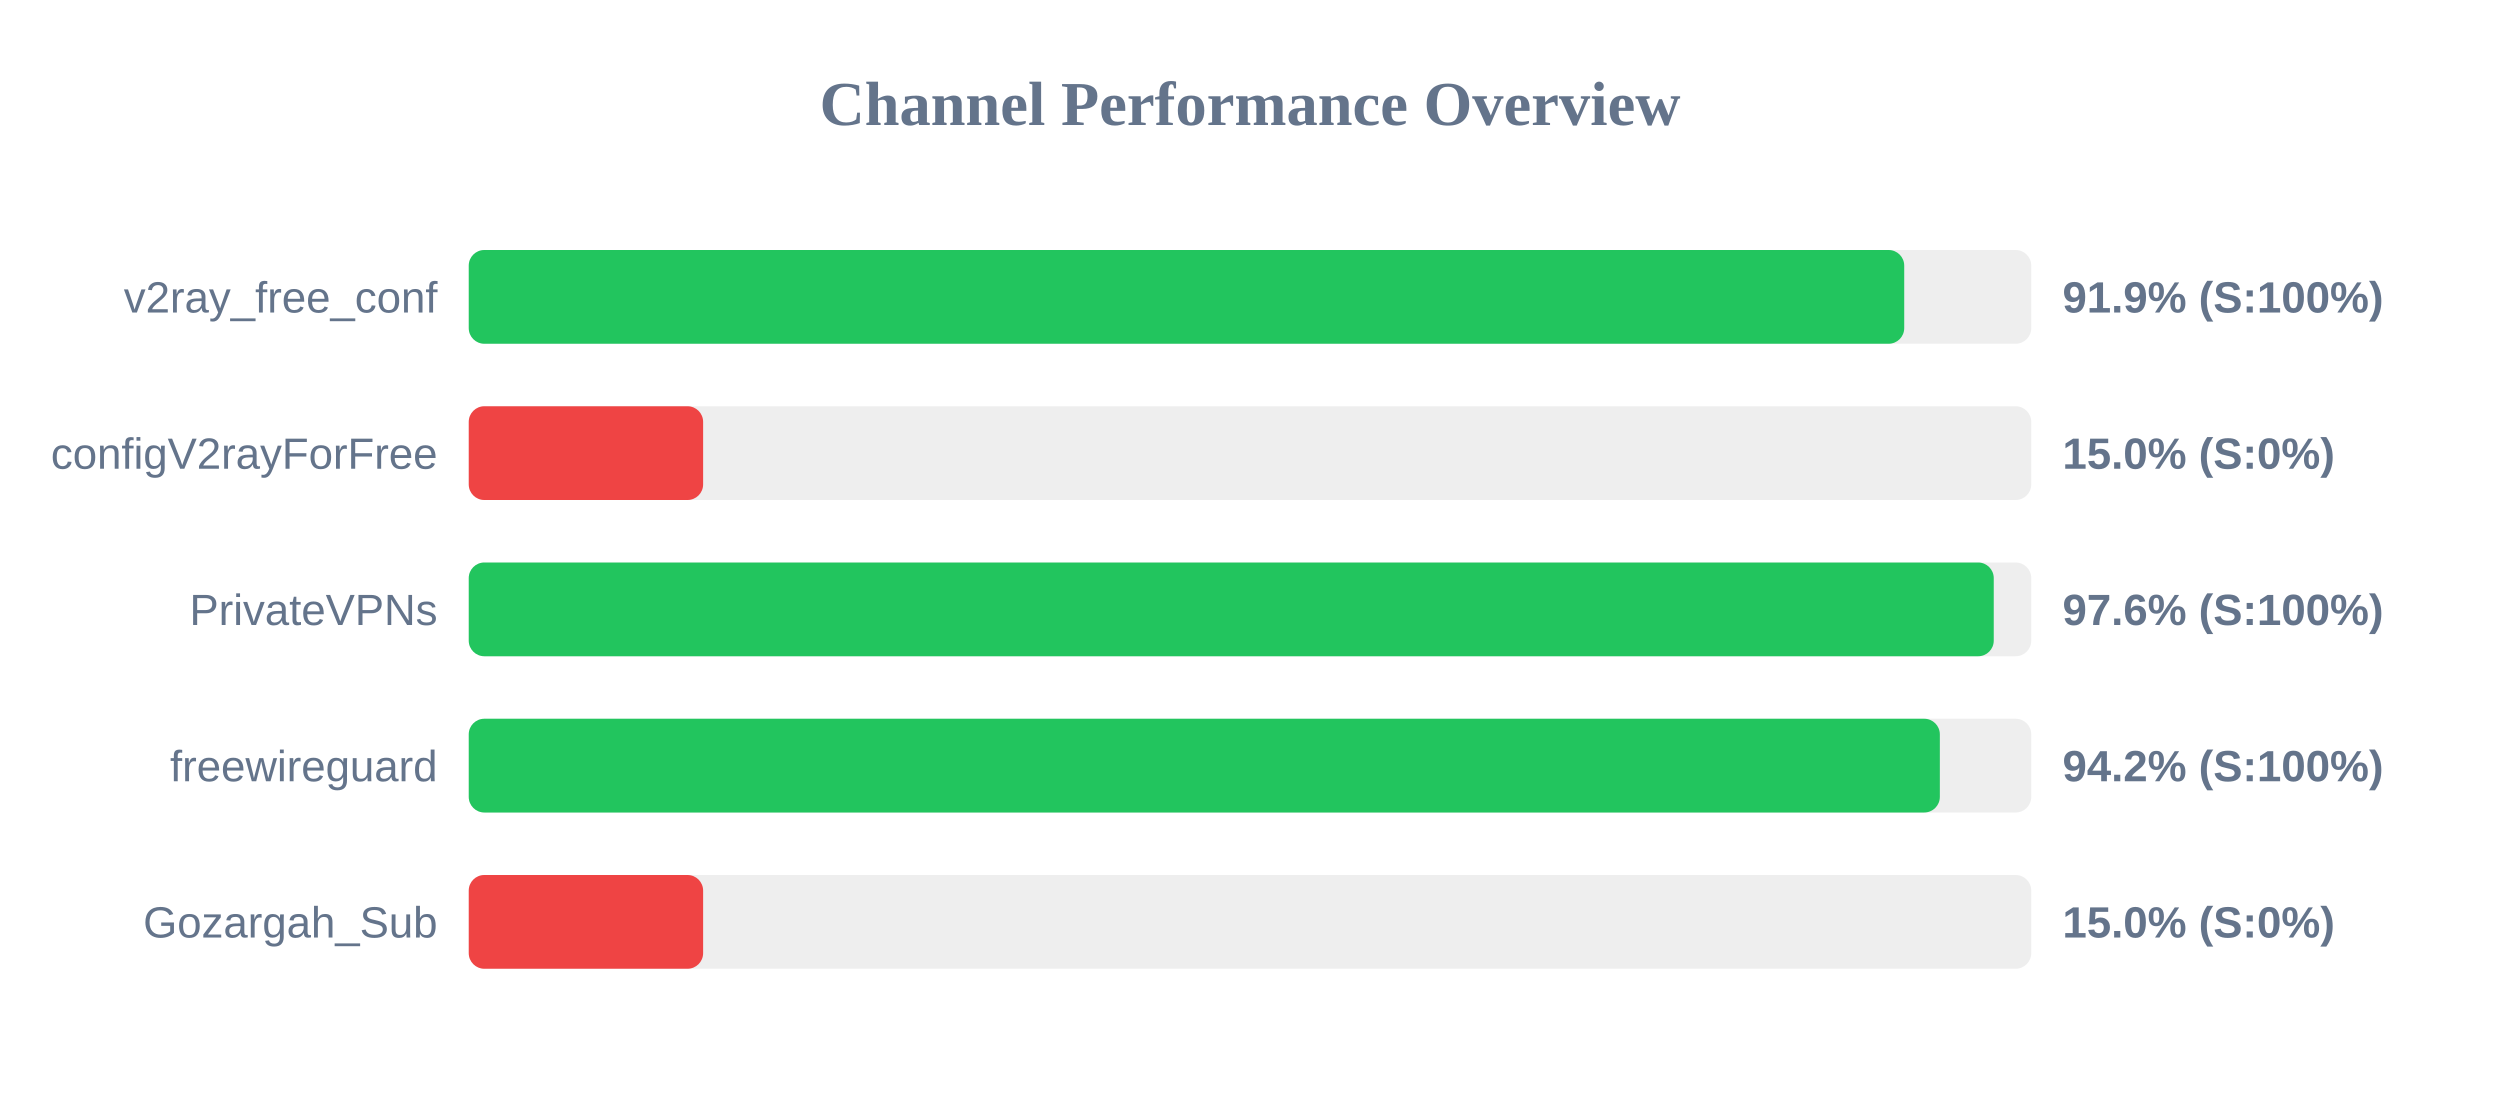
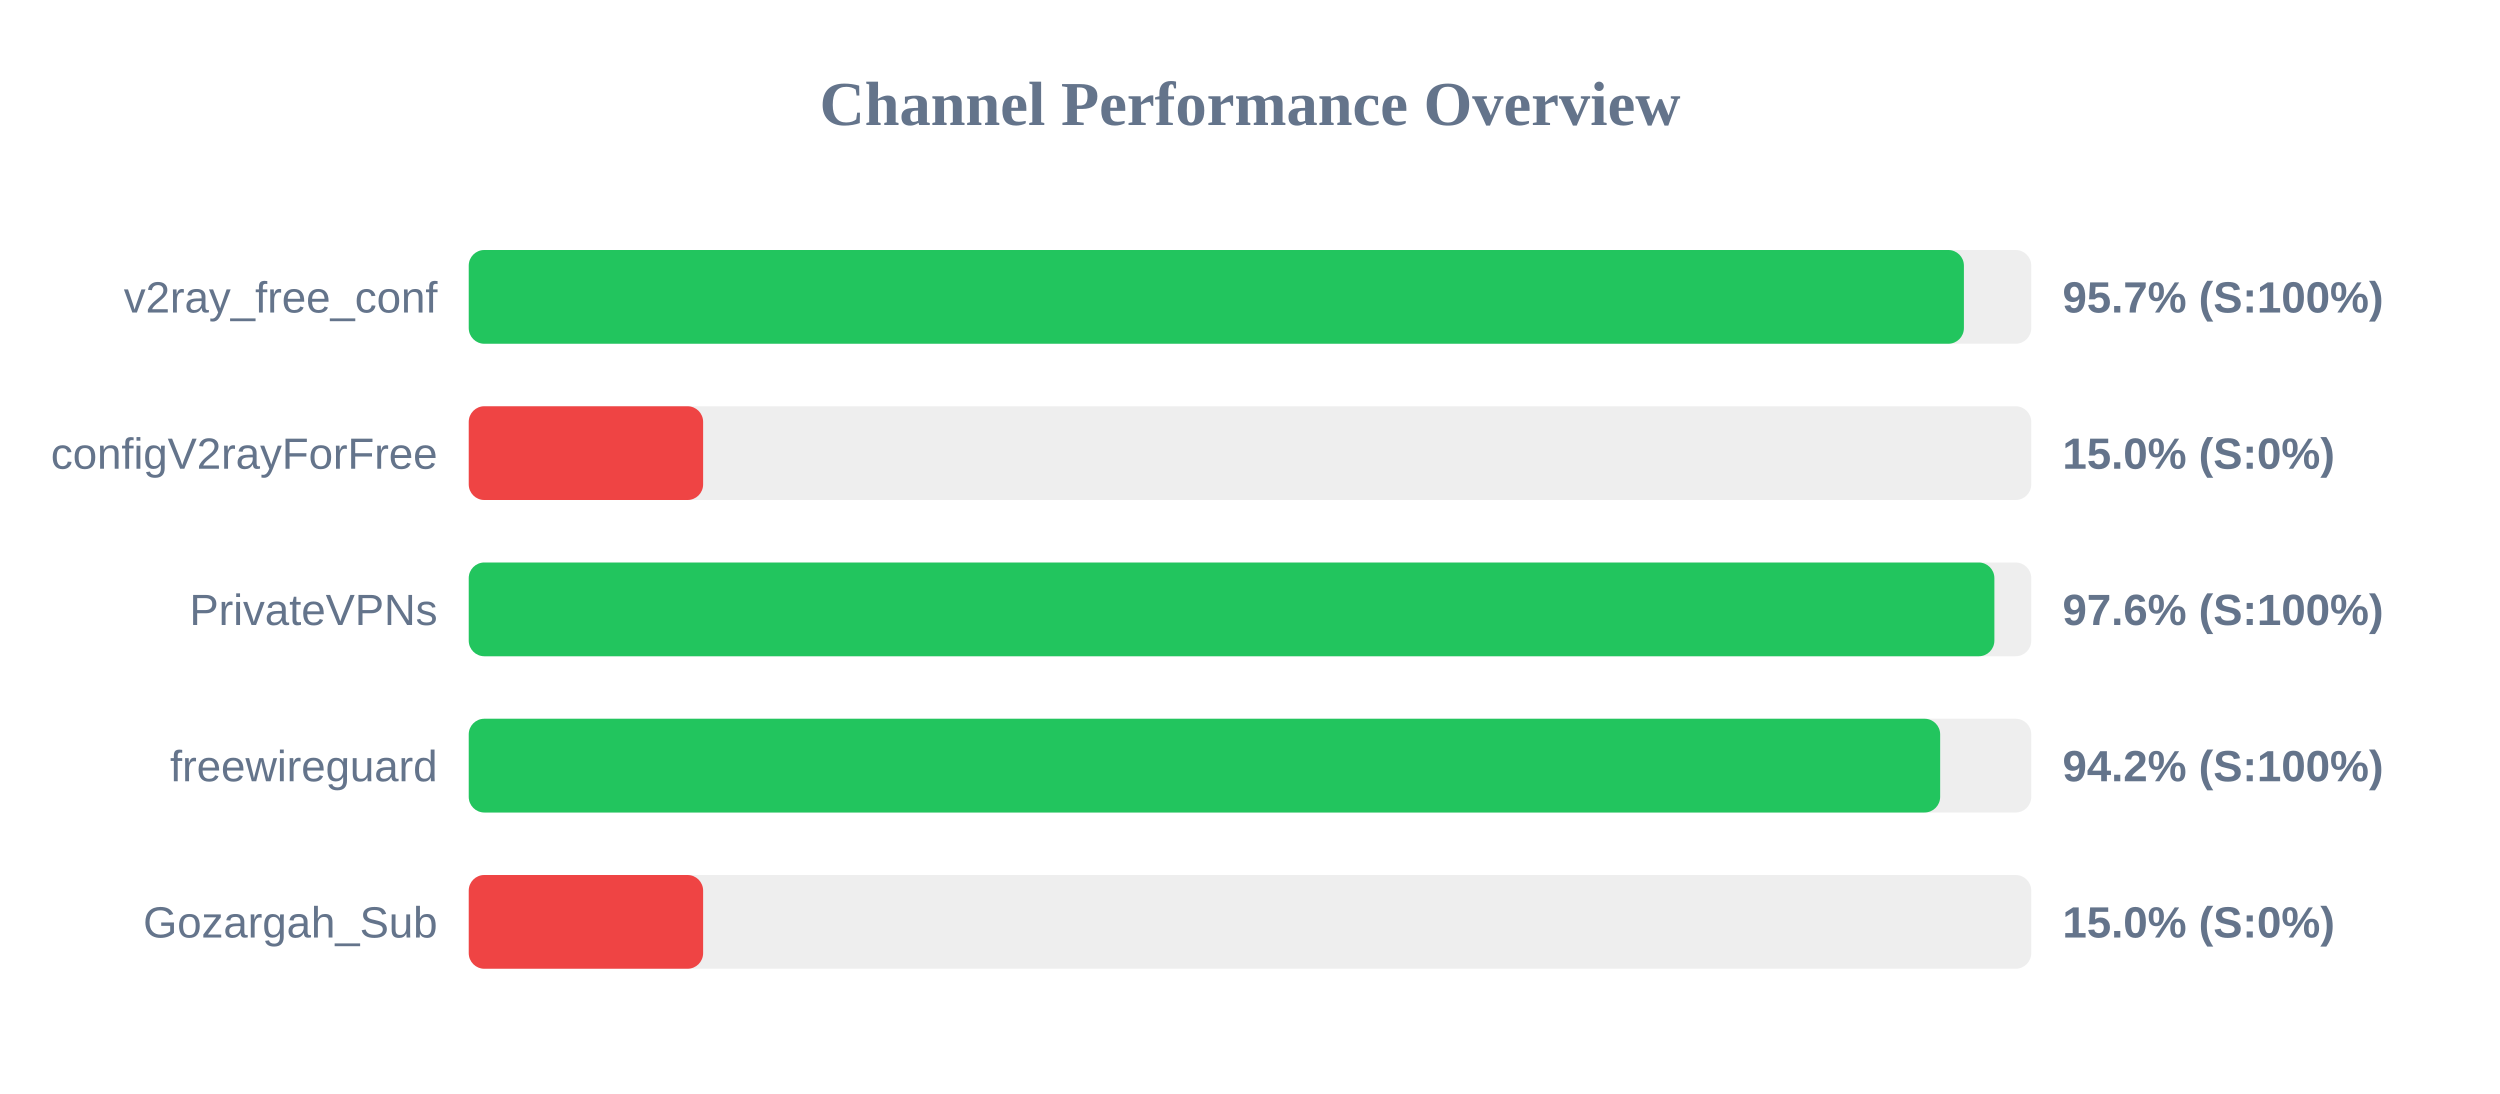
<svg xmlns="http://www.w3.org/2000/svg" width="800" height="350" version="1.1">
  <style>
        .row { font: 14px Arial; fill: #64748b; }
        .score { font: bold 14px Arial; fill: #64748b; }
    </style>
  <text x="400" y="40" text-anchor="middle" font-size="20px" font-weight="bold" fill="#64748b">Channel Performance Overview</text>
  <rect x="150" y="80" width="500" height="30" fill="#eee" rx="5" />
-   <rect x="150" y="80" width="459.35" height="30" fill="#22c55e" rx="5" />
+   <rect x="150" y="80" width="478.45" height="30" fill="#22c55e" rx="5" />
  <text x="140" y="100" text-anchor="end" class="row">v2ray_free_conf</text>
-   <text x="660" y="100" text-anchor="start" class="score">91.9% (S:100%)</text>
+   <text x="660" y="100" text-anchor="start" class="score">95.7% (S:100%)</text>
  <rect x="150" y="130" width="500" height="30" fill="#eee" rx="5" />
  <rect x="150" y="130" width="75.0" height="30" fill="#ef4444" rx="5" />
  <text x="140" y="150" text-anchor="end" class="row">configV2rayForFree</text>
  <text x="660" y="150" text-anchor="start" class="score">15.0% (S:0%)</text>
  <rect x="150" y="180" width="500" height="30" fill="#eee" rx="5" />
-   <rect x="150" y="180" width="488.0" height="30" fill="#22c55e" rx="5" />
+   <rect x="150" y="180" width="488.2" height="30" fill="#22c55e" rx="5" />
  <text x="140" y="200" text-anchor="end" class="row">PrivateVPNs</text>
  <text x="660" y="200" text-anchor="start" class="score">97.6% (S:100%)</text>
  <rect x="150" y="230" width="500" height="30" fill="#eee" rx="5" />
-   <rect x="150" y="230" width="470.75" height="30" fill="#22c55e" rx="5" />
+   <rect x="150" y="230" width="470.85" height="30" fill="#22c55e" rx="5" />
  <text x="140" y="250" text-anchor="end" class="row">freewireguard</text>
  <text x="660" y="250" text-anchor="start" class="score">94.2% (S:100%)</text>
  <rect x="150" y="280" width="500" height="30" fill="#eee" rx="5" />
  <rect x="150" y="280" width="75.0" height="30" fill="#ef4444" rx="5" />
  <text x="140" y="300" text-anchor="end" class="row">Gozargah_Sub</text>
  <text x="660" y="300" text-anchor="start" class="score">15.0% (S:0%)</text>
</svg>
